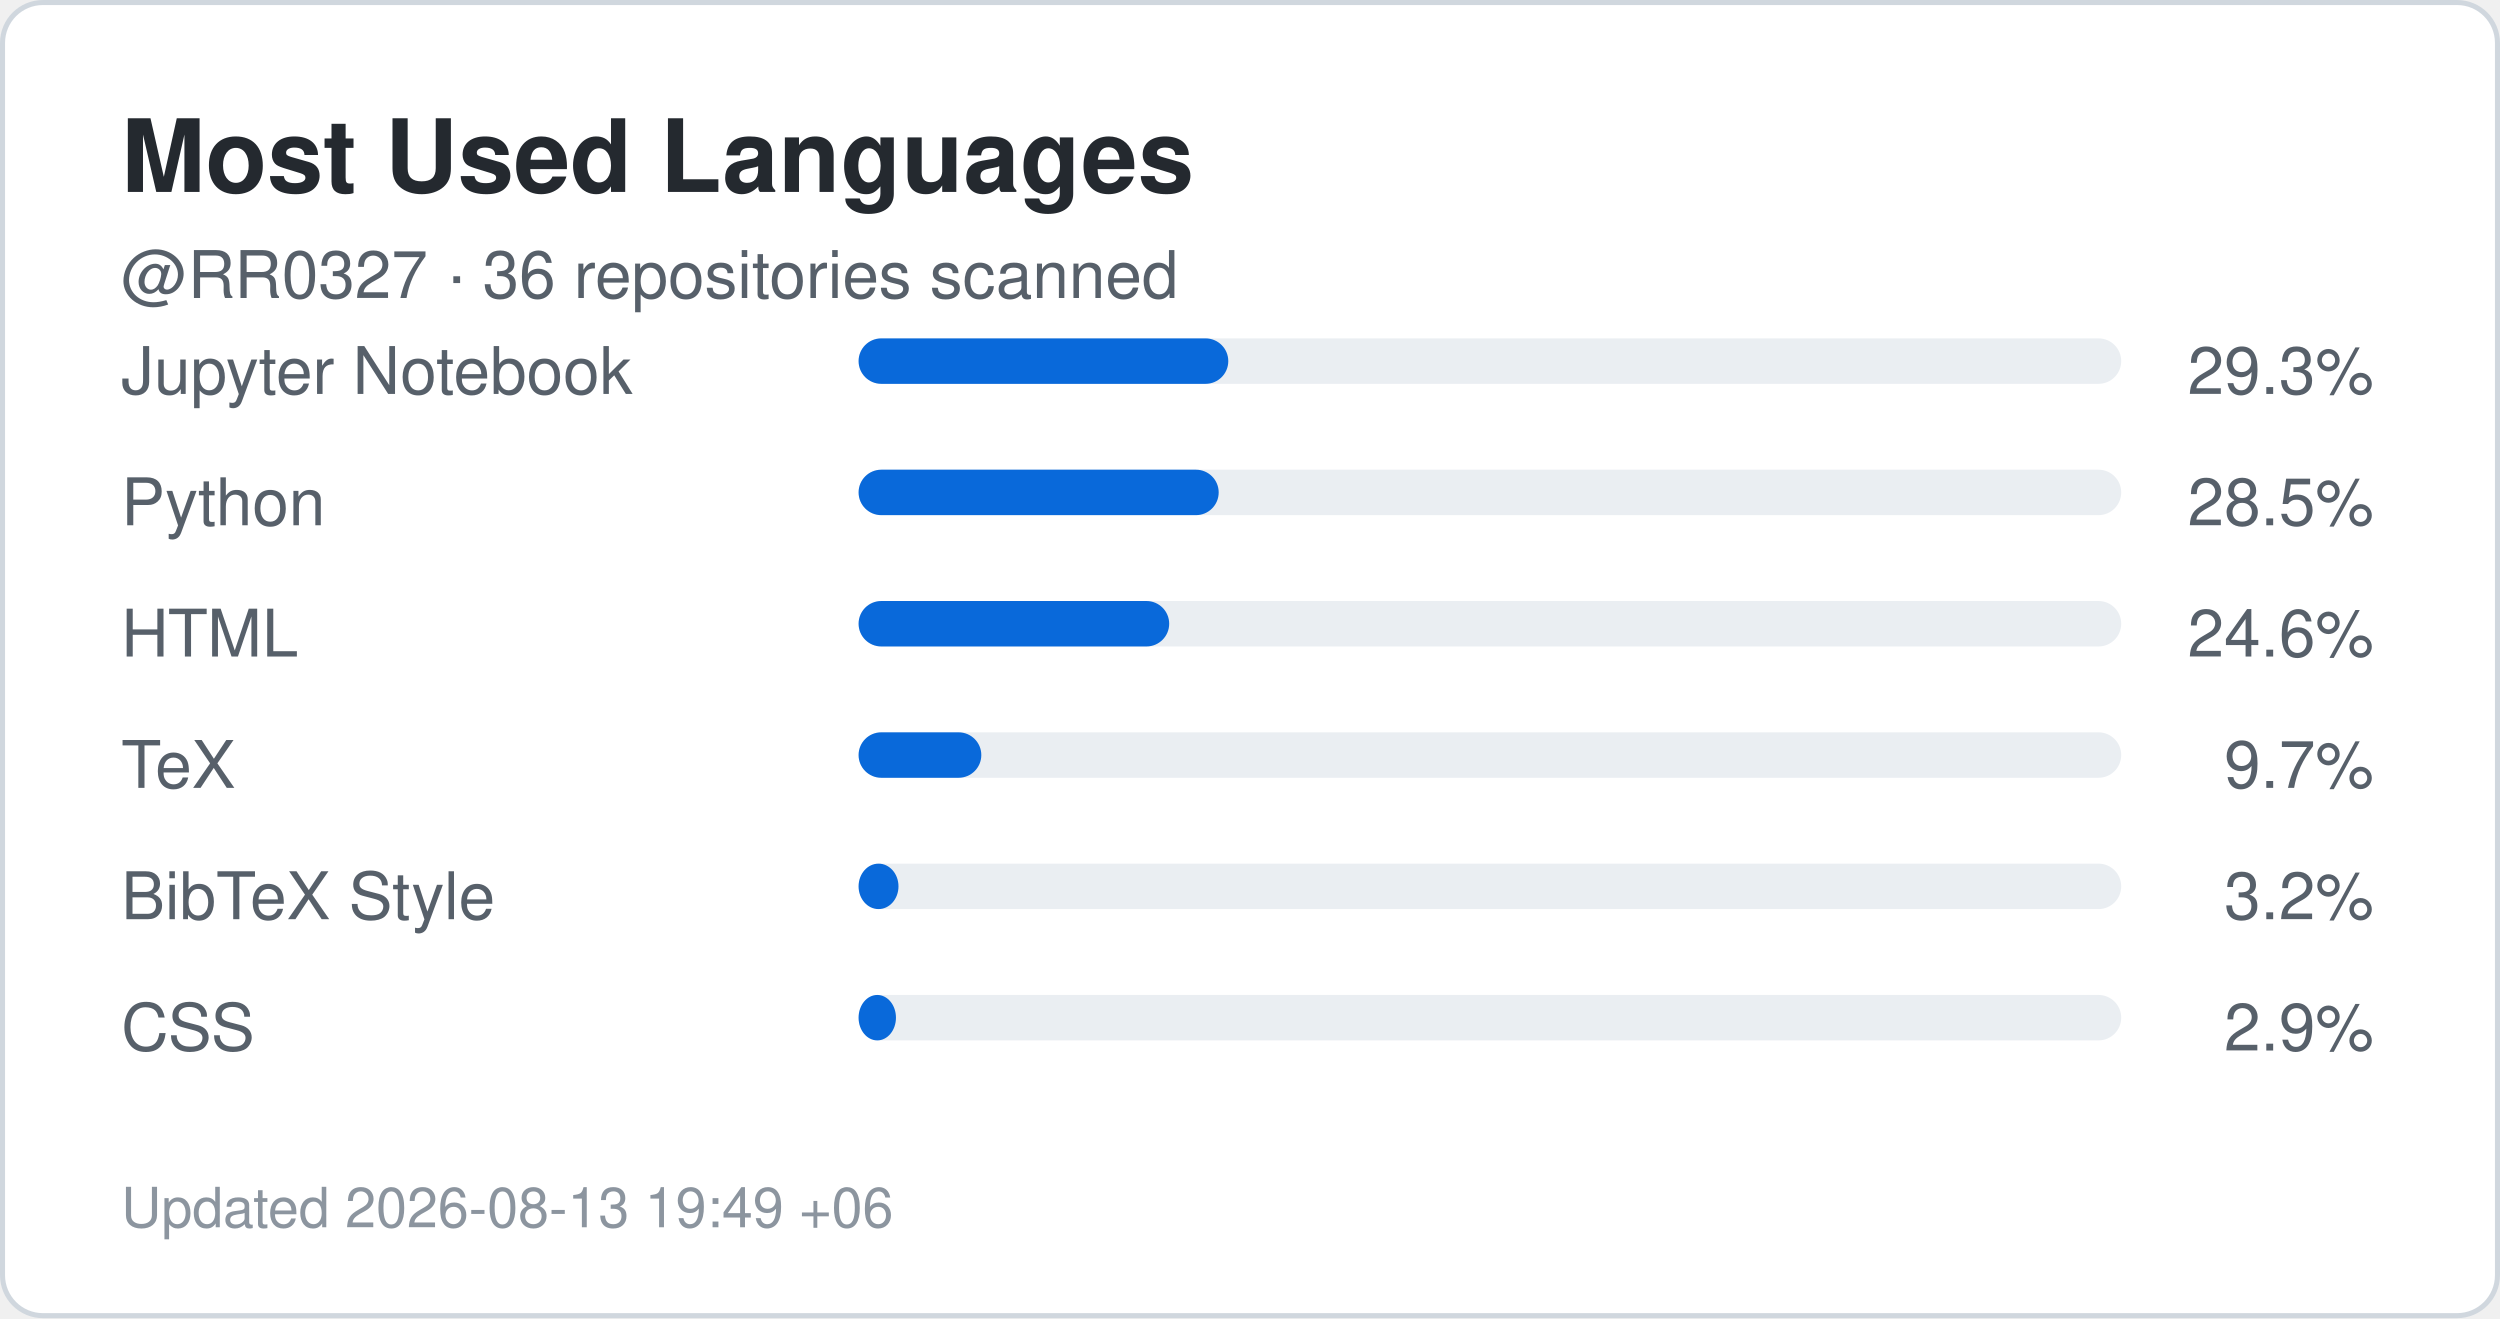
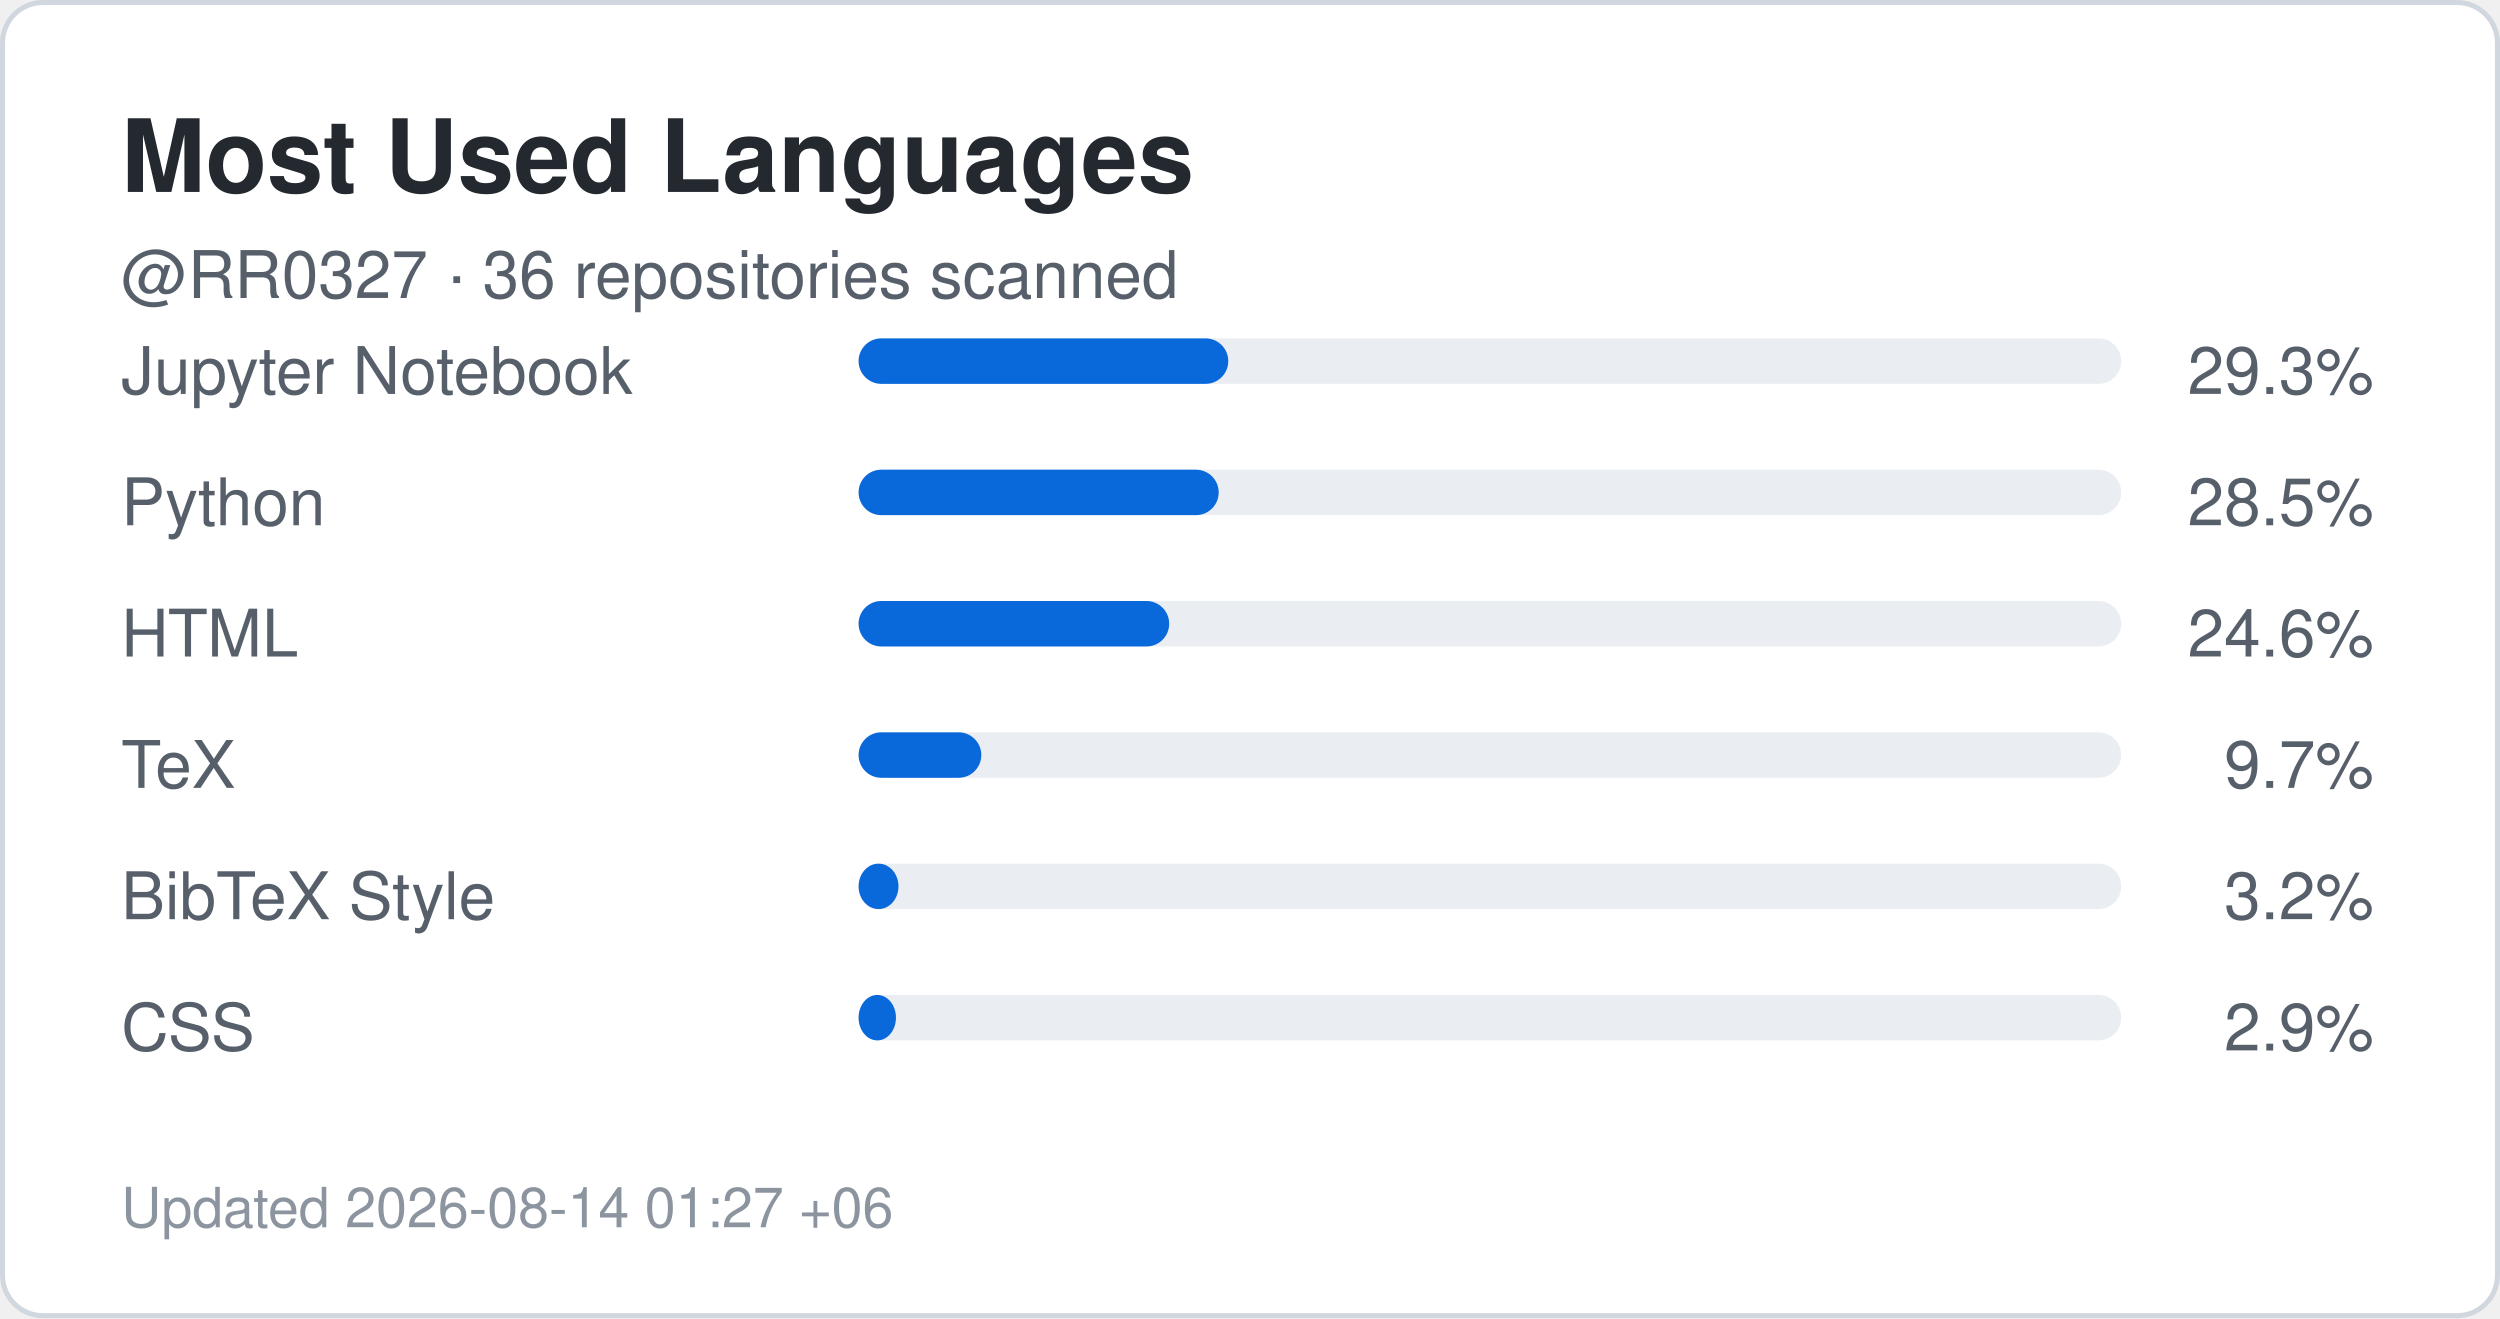
<svg xmlns="http://www.w3.org/2000/svg" width="495" height="261" viewBox="0 0 495 261" role="img" aria-label="Top languages for RR0327">
  <rect x="0.5" y="0.5" width="494" height="260" rx="8" fill="#ffffff" stroke="#d0d7de" />
  <style>
    .title {
      font: 700 20px -apple-system,BlinkMacSystemFont,"Segoe UI",Helvetica,Arial,sans-serif;
      fill: #24292f;
    }
    .label {
      font: 500 13px -apple-system,BlinkMacSystemFont,"Segoe UI",Helvetica,Arial,sans-serif;
      fill: #57606a;
    }
    .value {
      font: 700 22px -apple-system,BlinkMacSystemFont,"Segoe UI",Helvetica,Arial,sans-serif;
      fill: #0969da;
    }
    .small {
      font: 400 11px -apple-system,BlinkMacSystemFont,"Segoe UI",Helvetica,Arial,sans-serif;
      fill: #8c959f;
    }
  </style>
  <text x="24" y="38" class="title">Most Used Languages</text>
  <text x="24" y="59" class="label">
    @RR0327 · 36 repositories scanned
  </text>
  <text x="24" y="78" class="label">Jupyter Notebook</text>
  <rect x="170" y="67" width="250" height="9" rx="4.5" fill="#eaeef2" />
  <rect x="170" y="67" width="73.2" height="9" rx="4.5" fill="#0969da" />
  <text x="470" y="78" text-anchor="end" class="label">
    29.3%
  </text>
  <text x="24" y="104" class="label">Python</text>
  <rect x="170" y="93" width="250" height="9" rx="4.5" fill="#eaeef2" />
  <rect x="170" y="93" width="71.3" height="9" rx="4.5" fill="#0969da" />
  <text x="470" y="104" text-anchor="end" class="label">
    28.5%
  </text>
  <text x="24" y="130" class="label">HTML</text>
  <rect x="170" y="119" width="250" height="9" rx="4.5" fill="#eaeef2" />
  <rect x="170" y="119" width="61.5" height="9" rx="4.5" fill="#0969da" />
  <text x="470" y="130" text-anchor="end" class="label">
    24.6%
  </text>
  <text x="24" y="156" class="label">TeX</text>
  <rect x="170" y="145" width="250" height="9" rx="4.5" fill="#eaeef2" />
  <rect x="170" y="145" width="24.3" height="9" rx="4.5" fill="#0969da" />
  <text x="470" y="156" text-anchor="end" class="label">
    9.7%
  </text>
  <text x="24" y="182" class="label">BibTeX Style</text>
  <rect x="170" y="171" width="250" height="9" rx="4.5" fill="#eaeef2" />
  <rect x="170" y="171" width="7.9" height="9" rx="4.5" fill="#0969da" />
  <text x="470" y="182" text-anchor="end" class="label">
    3.2%
  </text>
  <text x="24" y="208" class="label">CSS</text>
  <rect x="170" y="197" width="250" height="9" rx="4.5" fill="#eaeef2" />
  <rect x="170" y="197" width="7.4" height="9" rx="4.5" fill="#0969da" />
  <text x="470" y="208" text-anchor="end" class="label">
    2.9%
  </text>
  <text x="24" y="243" class="small">
-     Updated 2026-08-13 19:49 +06
+     Updated 2026-08-14 01:27 +06
  </text>
</svg>
